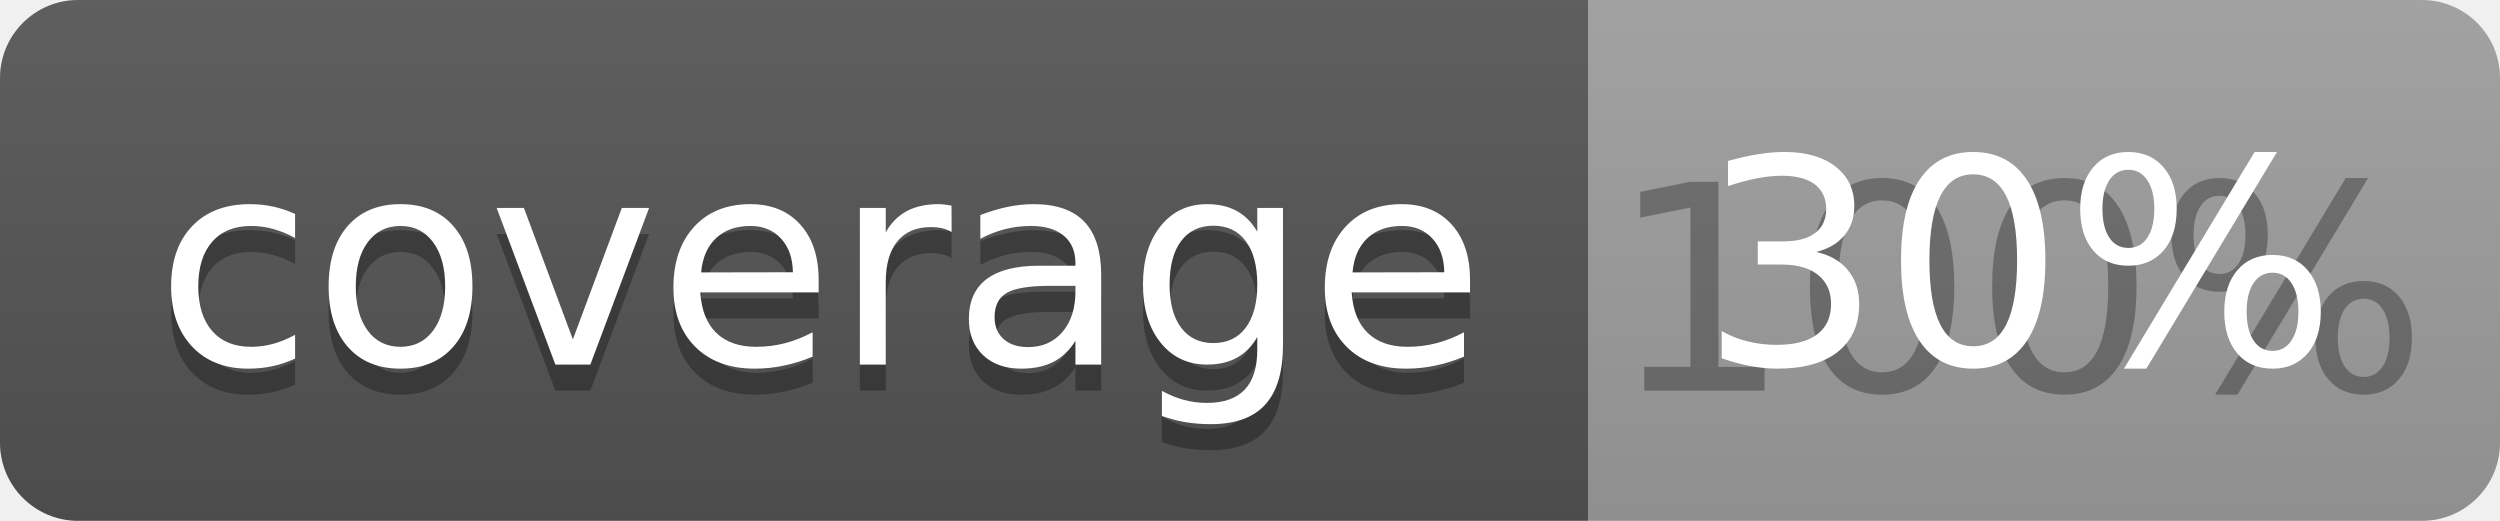
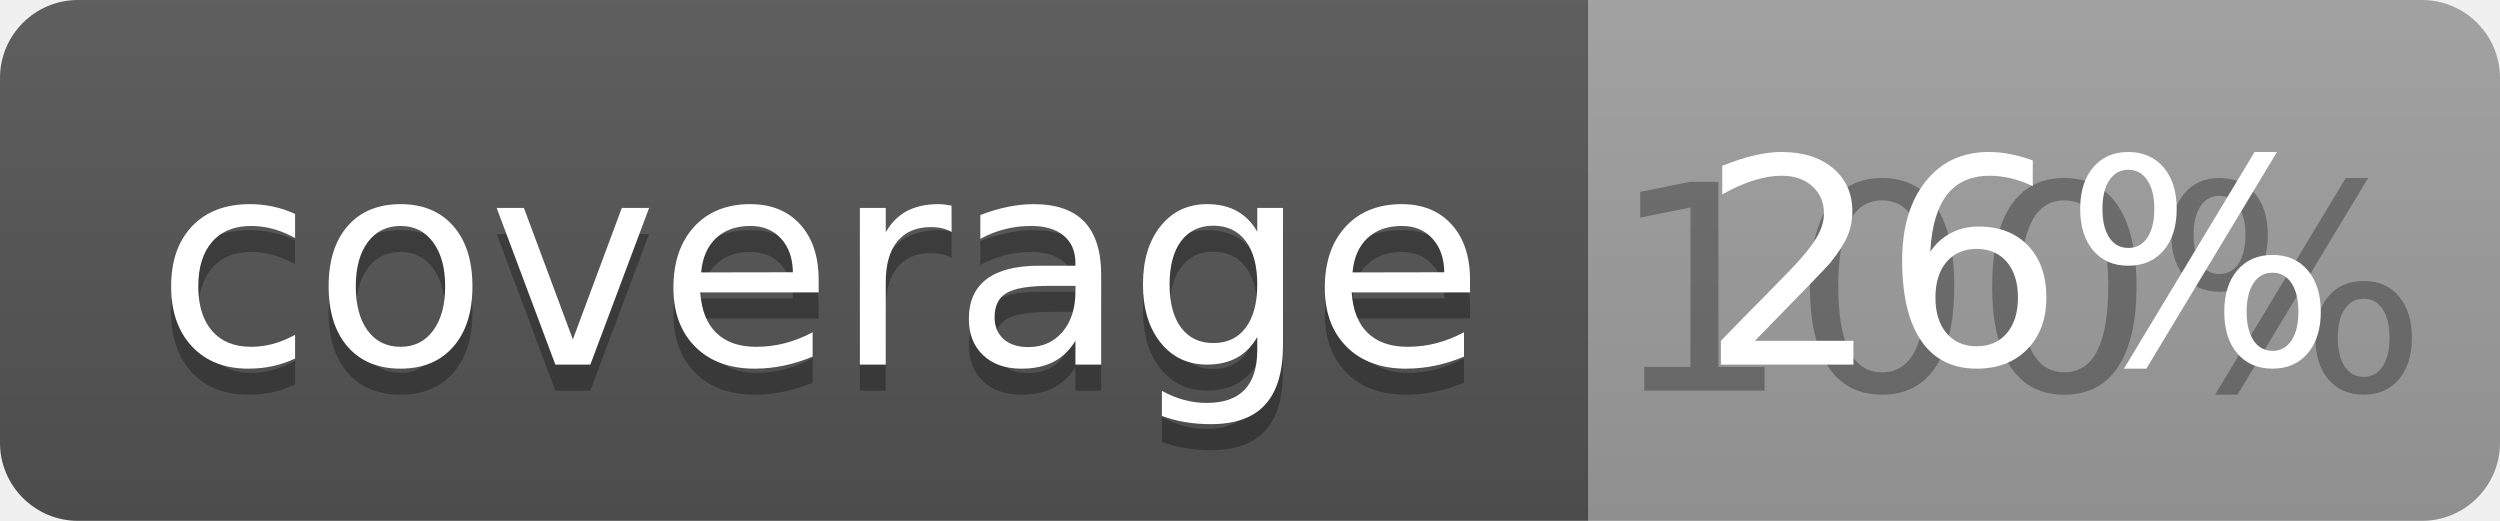
<svg xmlns="http://www.w3.org/2000/svg" width="96" height="20">
  <linearGradient id="b" x2="0" y2="100%">
    <stop offset="0" stop-color="#bbb" stop-opacity=".1" />
    <stop offset="1" stop-opacity=".1" />
  </linearGradient>
  <clipPath id="a">
    <rect width="96" height="20" rx="3" fill="#fff" />
  </clipPath>
  <g clip-path="url(#a)">
    <path fill="#555" d="M0 0h61v20H0z" />
    <path fill="#9F9F9F" d="M61 0h35v20H61z" />
    <path fill="url(#b)" d="M0 0h96v20H0z" />
  </g>
  <g fill="#fff" text-anchor="middle" font-family="DejaVu Sans,Verdana,Geneva,sans-serif" font-size="110">
    <text x="315" y="150" fill="#010101" fill-opacity=".3" transform="scale(.1)" textLength="510">coverage</text>
    <text x="315" y="140" transform="scale(.1)" textLength="510">coverage</text>
    <text x="775" y="150" fill="#010101" fill-opacity=".3" transform="scale(.1)" textLength="250">100%</text>
-     <text x="775" y="140" transform="scale(.1)" textLength="250">30%</text>
+     <text x="775" y="140" transform="scale(.1)" textLength="250">26%</text>
  </g>
</svg>
